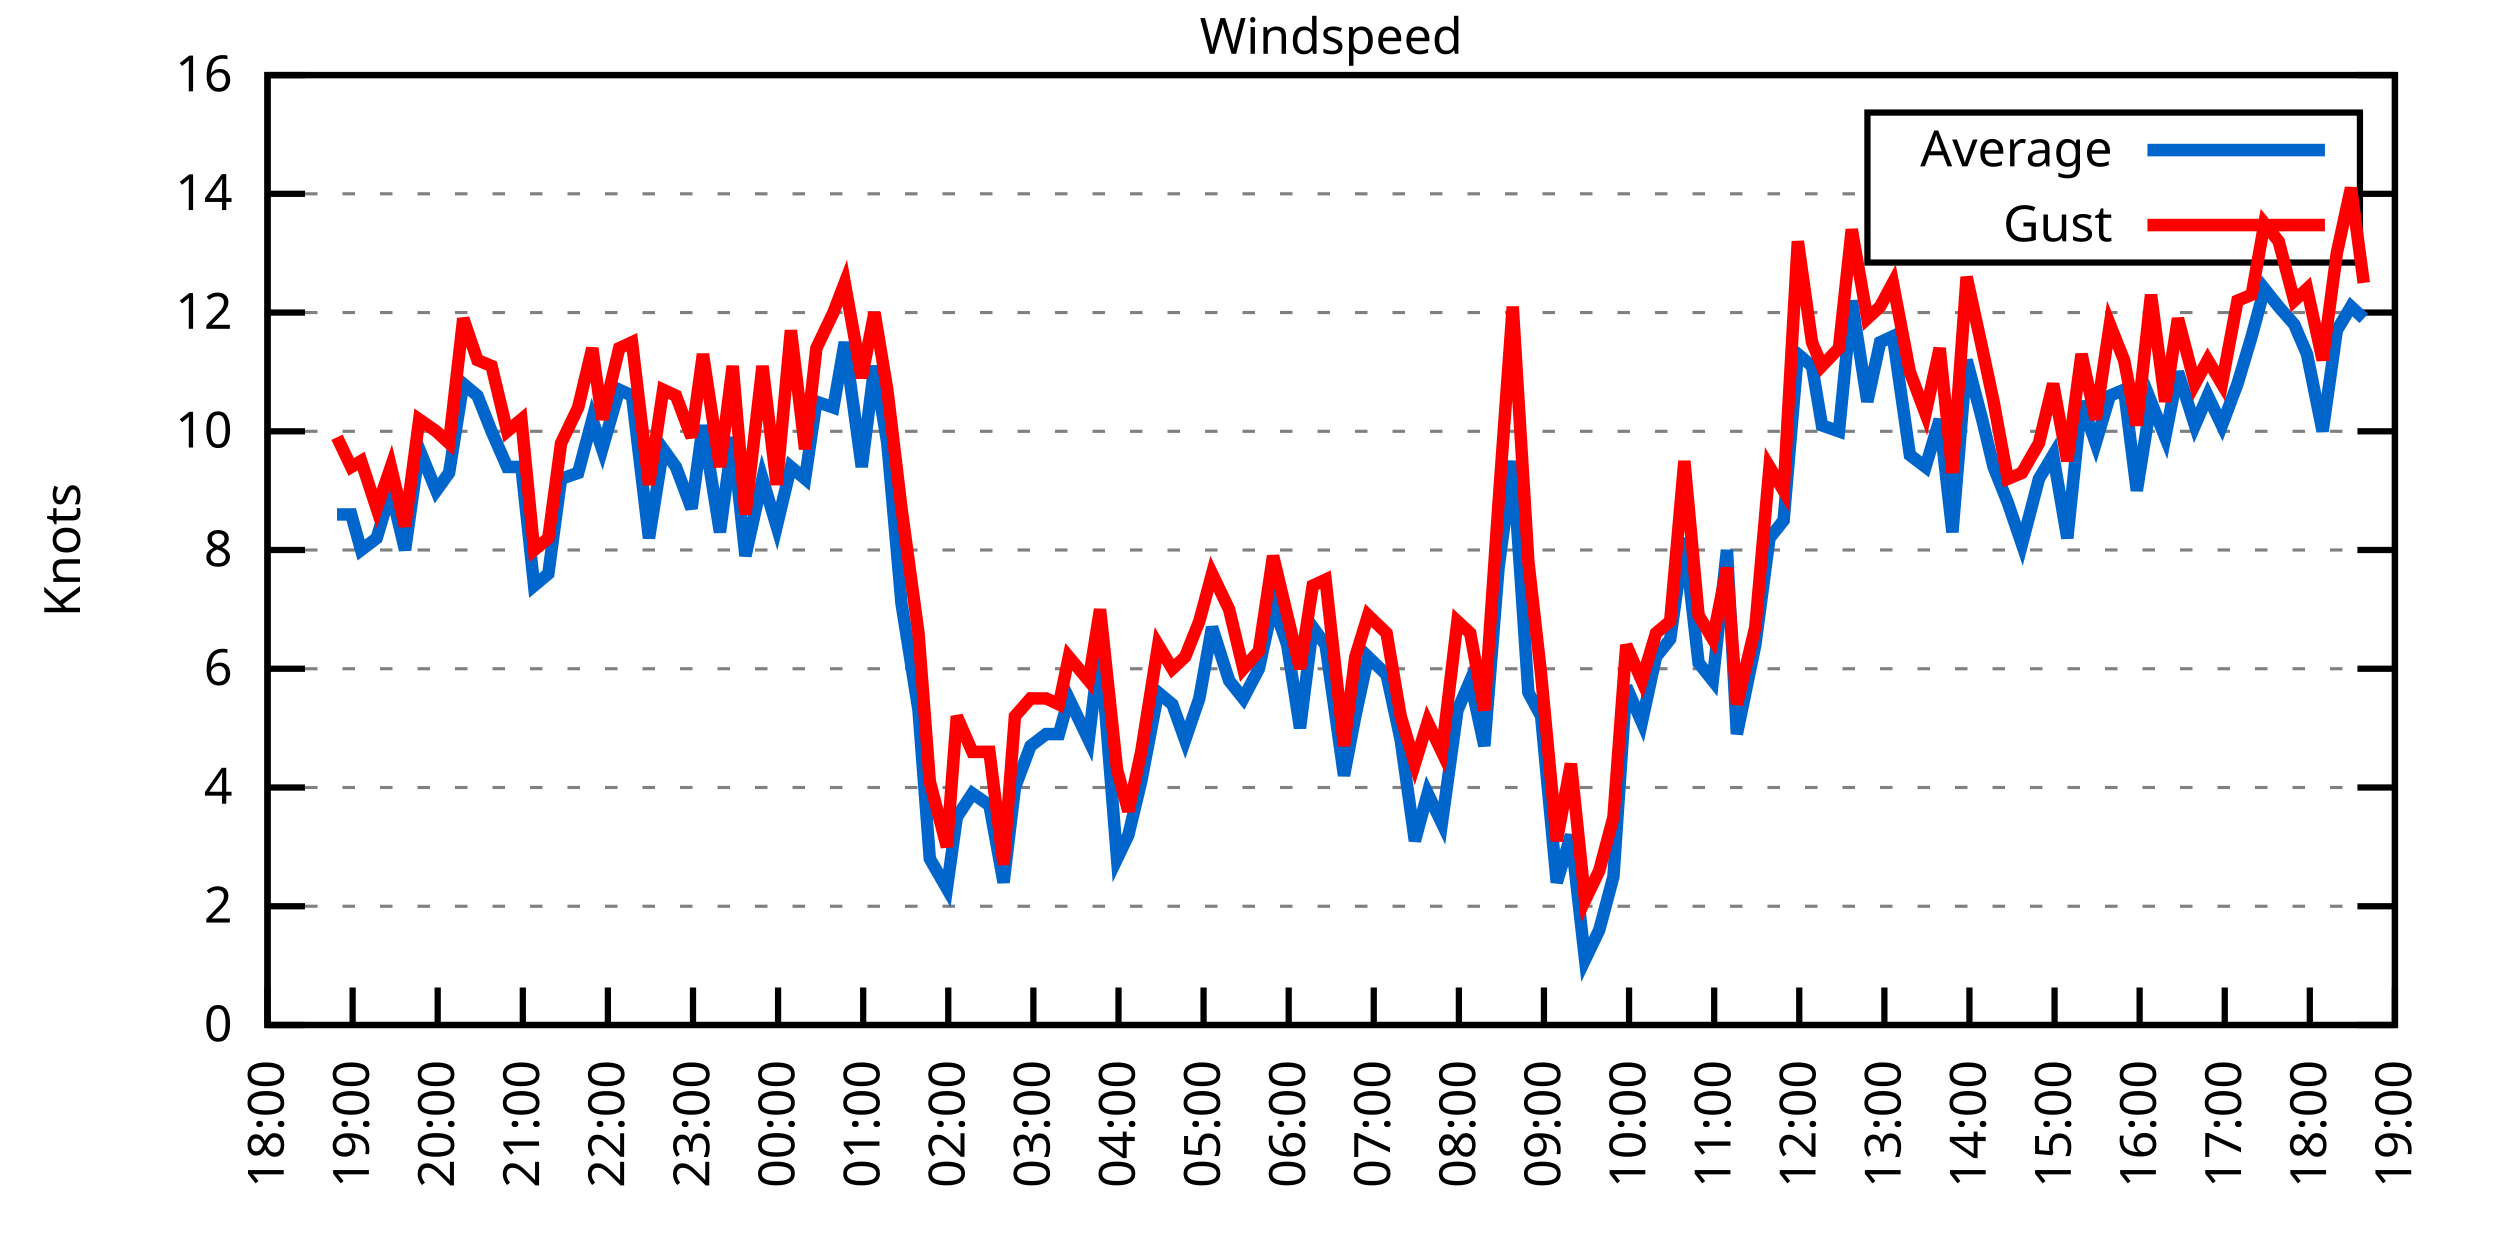
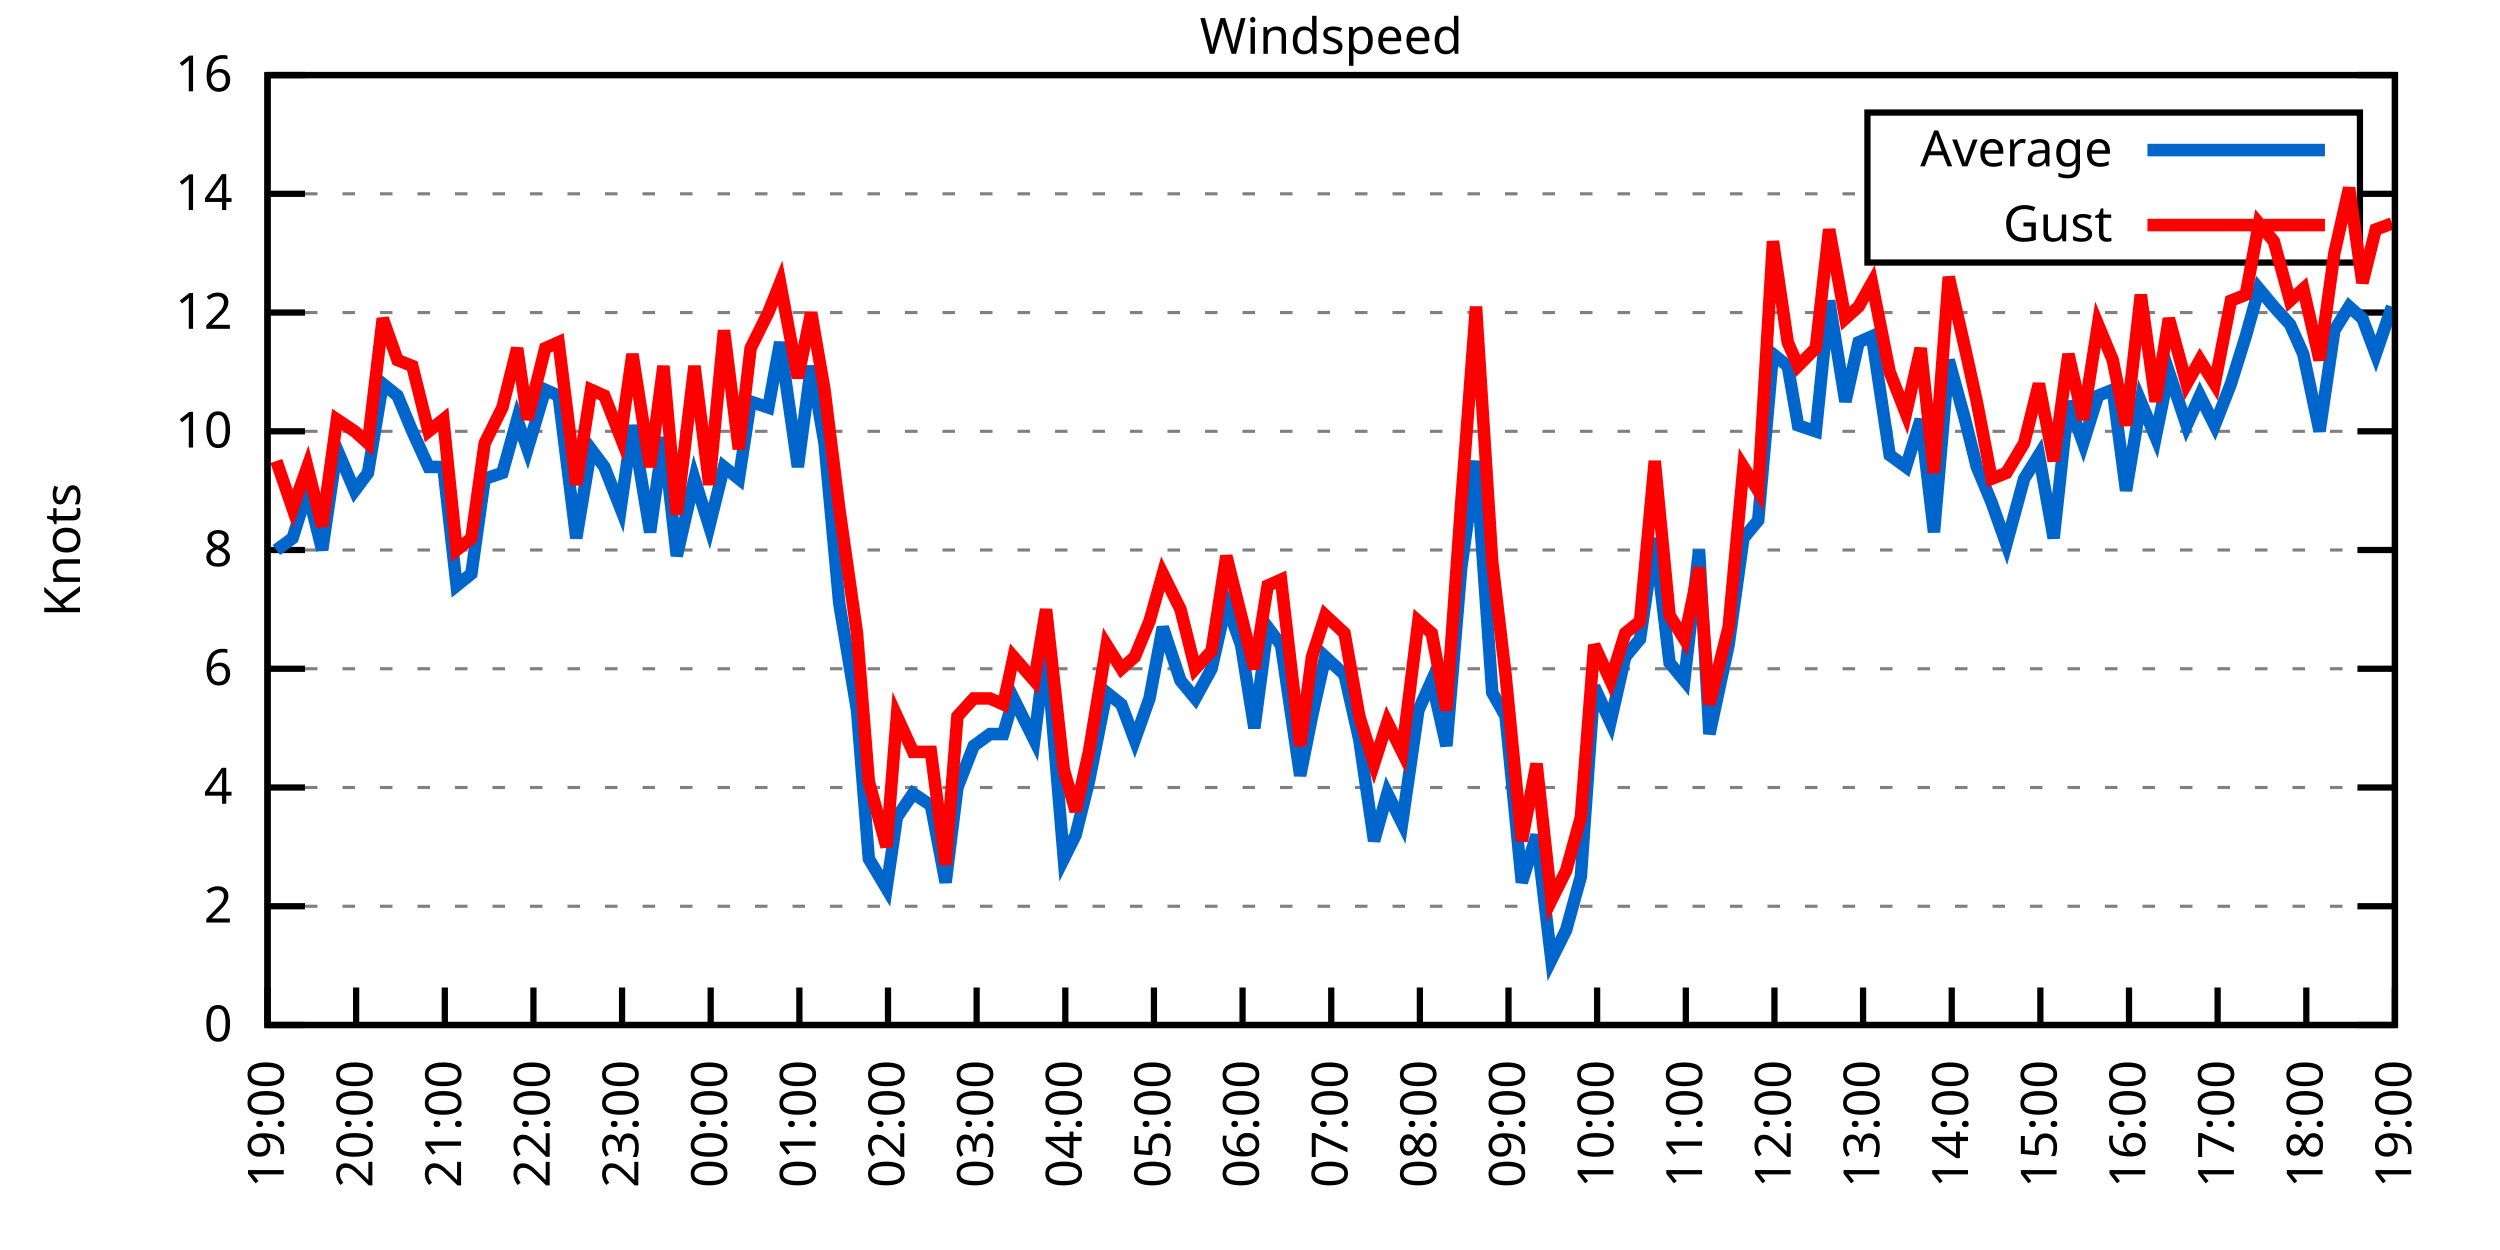
<svg xmlns="http://www.w3.org/2000/svg" xmlns:xlink="http://www.w3.org/1999/xlink" width="400" height="200" viewBox="0 0 400 200">
  <g id="gnuplot_canvas">
    <rect x="0" y="0" width="400" height="200" fill="none" />
    <defs>
      <circle id="gpDot" r="0.5" stroke-width="0.5" stroke="currentColor" />
      <path id="gpPt0" stroke-width="0.333" stroke="currentColor" d="M-1,0 h2 M0,-1 v2" />
      <path id="gpPt1" stroke-width="0.333" stroke="currentColor" d="M-1,-1 L1,1 M1,-1 L-1,1" />
      <path id="gpPt2" stroke-width="0.333" stroke="currentColor" d="M-1,0 L1,0 M0,-1 L0,1 M-1,-1 L1,1 M-1,1 L1,-1" />
      <rect id="gpPt3" stroke-width="0.333" stroke="currentColor" x="-1" y="-1" width="2" height="2" />
      <rect id="gpPt4" stroke-width="0.333" stroke="currentColor" fill="currentColor" x="-1" y="-1" width="2" height="2" />
      <circle id="gpPt5" stroke-width="0.333" stroke="currentColor" cx="0" cy="0" r="1" />
      <use xlink:href="#gpPt5" id="gpPt6" fill="currentColor" stroke="none" />
      <path id="gpPt7" stroke-width="0.333" stroke="currentColor" d="M0,-1.33 L-1.33,0.67 L1.33,0.67 z" />
      <use xlink:href="#gpPt7" id="gpPt8" fill="currentColor" stroke="none" />
      <use xlink:href="#gpPt7" id="gpPt9" stroke="currentColor" transform="rotate(180)" />
      <use xlink:href="#gpPt9" id="gpPt10" fill="currentColor" stroke="none" />
      <use xlink:href="#gpPt3" id="gpPt11" stroke="currentColor" transform="rotate(45)" />
      <use xlink:href="#gpPt11" id="gpPt12" fill="currentColor" stroke="none" />
      <path id="gpPt13" stroke-width="0.333" stroke="currentColor" d="M0,1.330 L1.265,0.411 L0.782,-1.067 L-0.782,-1.076 L-1.265,0.411 z" />
      <use xlink:href="#gpPt13" id="gpPt14" fill="currentColor" stroke="none" />
      <filter id="textbox" filterUnits="objectBoundingBox" x="0" y="0" height="1" width="1">
        <feFlood flood-color="white" flood-opacity="1" result="bgnd" />
        <feComposite in="SourceGraphic" in2="bgnd" operator="atop" />
      </filter>
      <filter id="greybox" filterUnits="objectBoundingBox" x="0" y="0" height="1" width="1">
        <feFlood flood-color="lightgrey" flood-opacity="1" result="grey" />
        <feComposite in="SourceGraphic" in2="grey" operator="atop" />
      </filter>
    </defs>
    <g fill="none" color="white" stroke="currentColor" stroke-width="1.00" stroke-linecap="butt" stroke-linejoin="miter">
</g>
    <g fill="none" color="black" stroke="currentColor" stroke-width="1.00" stroke-linecap="butt" stroke-linejoin="miter">
      <g stroke="none" shape-rendering="crispEdges">
        <polygon fill="rgb(255, 255, 255)" points="42.80,164.00 383.18,164.00 383.18,12.02 42.80,12.02 " />
      </g>
    </g>
    <g fill="none" color="black" stroke="currentColor" stroke-width="1.00" stroke-linecap="butt" stroke-linejoin="miter">
</g>
    <g fill="none" color="black" stroke="black" stroke-width="0.50" stroke-linecap="butt" stroke-linejoin="miter">
</g>
    <g fill="none" color="gray" stroke="currentColor" stroke-width="0.50" stroke-linecap="butt" stroke-linejoin="miter">
      <path stroke="gray" stroke-dasharray="2,4" class="gridline" d="M42.80,164.00 L383.19,164.00  " />
    </g>
    <g fill="none" color="gray" stroke="gray" stroke-width="1.00" stroke-linecap="butt" stroke-linejoin="miter">
</g>
    <g fill="none" color="black" stroke="currentColor" stroke-width="1.00" stroke-linecap="butt" stroke-linejoin="miter">
      <path stroke="black" d="M42.80,164.00 L48.80,164.00 M383.19,164.00 L377.19,164.00  " />
      <g transform="translate(37.20,166.60)" stroke="none" fill="black" font-family="Sans" font-size="8.00" text-anchor="end">
        <text>
          <tspan font-family="Sans"> 0</tspan>
        </text>
      </g>
    </g>
    <g fill="none" color="black" stroke="currentColor" stroke-width="1.00" stroke-linecap="butt" stroke-linejoin="miter">
</g>
    <g fill="none" color="black" stroke="black" stroke-width="0.50" stroke-linecap="butt" stroke-linejoin="miter">
</g>
    <g fill="none" color="gray" stroke="currentColor" stroke-width="0.50" stroke-linecap="butt" stroke-linejoin="miter">
      <path stroke="gray" stroke-dasharray="2,4" class="gridline" d="M42.80,145.00 L383.19,145.00  " />
    </g>
    <g fill="none" color="gray" stroke="gray" stroke-width="1.00" stroke-linecap="butt" stroke-linejoin="miter">
</g>
    <g fill="none" color="black" stroke="currentColor" stroke-width="1.00" stroke-linecap="butt" stroke-linejoin="miter">
      <path stroke="black" d="M42.80,145.00 L48.80,145.00 M383.19,145.00 L377.19,145.00  " />
      <g transform="translate(37.20,147.60)" stroke="none" fill="black" font-family="Sans" font-size="8.00" text-anchor="end">
        <text>
          <tspan font-family="Sans"> 2</tspan>
        </text>
      </g>
    </g>
    <g fill="none" color="black" stroke="currentColor" stroke-width="1.00" stroke-linecap="butt" stroke-linejoin="miter">
</g>
    <g fill="none" color="black" stroke="black" stroke-width="0.50" stroke-linecap="butt" stroke-linejoin="miter">
</g>
    <g fill="none" color="gray" stroke="currentColor" stroke-width="0.50" stroke-linecap="butt" stroke-linejoin="miter">
      <path stroke="gray" stroke-dasharray="2,4" class="gridline" d="M42.80,126.00 L383.19,126.00  " />
    </g>
    <g fill="none" color="gray" stroke="gray" stroke-width="1.00" stroke-linecap="butt" stroke-linejoin="miter">
</g>
    <g fill="none" color="black" stroke="currentColor" stroke-width="1.00" stroke-linecap="butt" stroke-linejoin="miter">
      <path stroke="black" d="M42.80,126.00 L48.80,126.00 M383.19,126.00 L377.19,126.00  " />
      <g transform="translate(37.20,128.60)" stroke="none" fill="black" font-family="Sans" font-size="8.00" text-anchor="end">
        <text>
          <tspan font-family="Sans"> 4</tspan>
        </text>
      </g>
    </g>
    <g fill="none" color="black" stroke="currentColor" stroke-width="1.00" stroke-linecap="butt" stroke-linejoin="miter">
</g>
    <g fill="none" color="black" stroke="black" stroke-width="0.50" stroke-linecap="butt" stroke-linejoin="miter">
</g>
    <g fill="none" color="gray" stroke="currentColor" stroke-width="0.50" stroke-linecap="butt" stroke-linejoin="miter">
      <path stroke="gray" stroke-dasharray="2,4" class="gridline" d="M42.80,107.00 L383.19,107.00  " />
    </g>
    <g fill="none" color="gray" stroke="gray" stroke-width="1.00" stroke-linecap="butt" stroke-linejoin="miter">
</g>
    <g fill="none" color="black" stroke="currentColor" stroke-width="1.00" stroke-linecap="butt" stroke-linejoin="miter">
      <path stroke="black" d="M42.80,107.00 L48.80,107.00 M383.19,107.00 L377.19,107.00  " />
      <g transform="translate(37.20,109.60)" stroke="none" fill="black" font-family="Sans" font-size="8.00" text-anchor="end">
        <text>
          <tspan font-family="Sans"> 6</tspan>
        </text>
      </g>
    </g>
    <g fill="none" color="black" stroke="currentColor" stroke-width="1.00" stroke-linecap="butt" stroke-linejoin="miter">
</g>
    <g fill="none" color="black" stroke="black" stroke-width="0.50" stroke-linecap="butt" stroke-linejoin="miter">
</g>
    <g fill="none" color="gray" stroke="currentColor" stroke-width="0.50" stroke-linecap="butt" stroke-linejoin="miter">
      <path stroke="gray" stroke-dasharray="2,4" class="gridline" d="M42.80,88.00 L383.19,88.00  " />
    </g>
    <g fill="none" color="gray" stroke="gray" stroke-width="1.00" stroke-linecap="butt" stroke-linejoin="miter">
</g>
    <g fill="none" color="black" stroke="currentColor" stroke-width="1.00" stroke-linecap="butt" stroke-linejoin="miter">
      <path stroke="black" d="M42.80,88.00 L48.80,88.00 M383.19,88.00 L377.19,88.00  " />
      <g transform="translate(37.20,90.60)" stroke="none" fill="black" font-family="Sans" font-size="8.00" text-anchor="end">
        <text>
          <tspan font-family="Sans"> 8</tspan>
        </text>
      </g>
    </g>
    <g fill="none" color="black" stroke="currentColor" stroke-width="1.00" stroke-linecap="butt" stroke-linejoin="miter">
</g>
    <g fill="none" color="black" stroke="black" stroke-width="0.50" stroke-linecap="butt" stroke-linejoin="miter">
</g>
    <g fill="none" color="gray" stroke="currentColor" stroke-width="0.50" stroke-linecap="butt" stroke-linejoin="miter">
      <path stroke="gray" stroke-dasharray="2,4" class="gridline" d="M42.80,69.01 L383.19,69.01  " />
    </g>
    <g fill="none" color="gray" stroke="gray" stroke-width="1.00" stroke-linecap="butt" stroke-linejoin="miter">
</g>
    <g fill="none" color="black" stroke="currentColor" stroke-width="1.00" stroke-linecap="butt" stroke-linejoin="miter">
      <path stroke="black" d="M42.80,69.01 L48.80,69.01 M383.19,69.01 L377.19,69.01  " />
      <g transform="translate(37.20,71.61)" stroke="none" fill="black" font-family="Sans" font-size="8.00" text-anchor="end">
        <text>
          <tspan font-family="Sans"> 10</tspan>
        </text>
      </g>
    </g>
    <g fill="none" color="black" stroke="currentColor" stroke-width="1.00" stroke-linecap="butt" stroke-linejoin="miter">
</g>
    <g fill="none" color="black" stroke="black" stroke-width="0.50" stroke-linecap="butt" stroke-linejoin="miter">
</g>
    <g fill="none" color="gray" stroke="currentColor" stroke-width="0.50" stroke-linecap="butt" stroke-linejoin="miter">
      <path stroke="gray" stroke-dasharray="2,4" class="gridline" d="M42.80,50.01 L383.19,50.01  " />
    </g>
    <g fill="none" color="gray" stroke="gray" stroke-width="1.00" stroke-linecap="butt" stroke-linejoin="miter">
</g>
    <g fill="none" color="black" stroke="currentColor" stroke-width="1.00" stroke-linecap="butt" stroke-linejoin="miter">
      <path stroke="black" d="M42.80,50.01 L48.80,50.01 M383.19,50.01 L377.19,50.01  " />
      <g transform="translate(37.20,52.61)" stroke="none" fill="black" font-family="Sans" font-size="8.00" text-anchor="end">
        <text>
          <tspan font-family="Sans"> 12</tspan>
        </text>
      </g>
    </g>
    <g fill="none" color="black" stroke="currentColor" stroke-width="1.00" stroke-linecap="butt" stroke-linejoin="miter">
</g>
    <g fill="none" color="black" stroke="black" stroke-width="0.50" stroke-linecap="butt" stroke-linejoin="miter">
</g>
    <g fill="none" color="gray" stroke="currentColor" stroke-width="0.50" stroke-linecap="butt" stroke-linejoin="miter">
      <path stroke="gray" stroke-dasharray="2,4" class="gridline" d="M42.80,31.01 L298.79,31.01 M377.59,31.01 L383.19,31.01  " />
    </g>
    <g fill="none" color="gray" stroke="gray" stroke-width="1.00" stroke-linecap="butt" stroke-linejoin="miter">
</g>
    <g fill="none" color="black" stroke="currentColor" stroke-width="1.00" stroke-linecap="butt" stroke-linejoin="miter">
      <path stroke="black" d="M42.80,31.01 L48.80,31.01 M383.19,31.01 L377.19,31.01  " />
      <g transform="translate(37.20,33.61)" stroke="none" fill="black" font-family="Sans" font-size="8.00" text-anchor="end">
        <text>
          <tspan font-family="Sans"> 14</tspan>
        </text>
      </g>
    </g>
    <g fill="none" color="black" stroke="currentColor" stroke-width="1.00" stroke-linecap="butt" stroke-linejoin="miter">
</g>
    <g fill="none" color="black" stroke="black" stroke-width="0.50" stroke-linecap="butt" stroke-linejoin="miter">
</g>
    <g fill="none" color="gray" stroke="currentColor" stroke-width="0.50" stroke-linecap="butt" stroke-linejoin="miter">
      <path stroke="gray" stroke-dasharray="2,4" class="gridline" d="M42.80,12.01 L383.19,12.01  " />
    </g>
    <g fill="none" color="gray" stroke="gray" stroke-width="1.00" stroke-linecap="butt" stroke-linejoin="miter">
</g>
    <g fill="none" color="black" stroke="currentColor" stroke-width="1.00" stroke-linecap="butt" stroke-linejoin="miter">
      <path stroke="black" d="M42.80,12.01 L48.80,12.01 M383.19,12.01 L377.19,12.01  " />
      <g transform="translate(37.20,14.61)" stroke="none" fill="black" font-family="Sans" font-size="8.00" text-anchor="end">
        <text>
          <tspan font-family="Sans"> 16</tspan>
        </text>
      </g>
    </g>
    <g fill="none" color="black" stroke="currentColor" stroke-width="1.00" stroke-linecap="butt" stroke-linejoin="miter">
      <path stroke="black" d="M42.80,164.00 L42.80,158.00  " />
      <g transform="translate(45.40,169.60) rotate(270.00)" stroke="none" fill="black" font-family="Sans" font-size="8.00" text-anchor="end">
        <text>
-           <tspan font-family="Sans">18:00</tspan>
-         </text>
-       </g>
-     </g>
-     <g fill="none" color="black" stroke="currentColor" stroke-width="1.00" stroke-linecap="butt" stroke-linejoin="miter">
-       <path stroke="black" d="M56.42,164.00 L56.42,158.00  " />
-       <g transform="translate(59.02,169.60) rotate(270.00)" stroke="none" fill="black" font-family="Sans" font-size="8.00" text-anchor="end">
-         <text>
          <tspan font-family="Sans">19:00</tspan>
        </text>
      </g>
    </g>
    <g fill="none" color="black" stroke="currentColor" stroke-width="1.00" stroke-linecap="butt" stroke-linejoin="miter">
-       <path stroke="black" d="M70.03,164.00 L70.03,158.00  " />
-       <g transform="translate(72.63,169.60) rotate(270.00)" stroke="none" fill="black" font-family="Sans" font-size="8.00" text-anchor="end">
+       <path stroke="black" d="M56.98,164.00 L56.98,158.00  " />
+       <g transform="translate(59.58,169.60) rotate(270.00)" stroke="none" fill="black" font-family="Sans" font-size="8.00" text-anchor="end">
        <text>
          <tspan font-family="Sans">20:00</tspan>
        </text>
      </g>
    </g>
    <g fill="none" color="black" stroke="currentColor" stroke-width="1.00" stroke-linecap="butt" stroke-linejoin="miter">
-       <path stroke="black" d="M83.65,164.00 L83.65,158.00  " />
-       <g transform="translate(86.25,169.60) rotate(270.00)" stroke="none" fill="black" font-family="Sans" font-size="8.00" text-anchor="end">
+       <path stroke="black" d="M71.17,164.00 L71.17,158.00  " />
+       <g transform="translate(73.77,169.60) rotate(270.00)" stroke="none" fill="black" font-family="Sans" font-size="8.00" text-anchor="end">
        <text>
          <tspan font-family="Sans">21:00</tspan>
        </text>
      </g>
    </g>
    <g fill="none" color="black" stroke="currentColor" stroke-width="1.00" stroke-linecap="butt" stroke-linejoin="miter">
-       <path stroke="black" d="M97.26,164.00 L97.26,158.00  " />
-       <g transform="translate(99.86,169.60) rotate(270.00)" stroke="none" fill="black" font-family="Sans" font-size="8.00" text-anchor="end">
+       <path stroke="black" d="M85.35,164.00 L85.35,158.00  " />
+       <g transform="translate(87.95,169.60) rotate(270.00)" stroke="none" fill="black" font-family="Sans" font-size="8.00" text-anchor="end">
        <text>
          <tspan font-family="Sans">22:00</tspan>
        </text>
      </g>
    </g>
    <g fill="none" color="black" stroke="currentColor" stroke-width="1.00" stroke-linecap="butt" stroke-linejoin="miter">
-       <path stroke="black" d="M110.88,164.00 L110.88,158.00  " />
-       <g transform="translate(113.48,169.60) rotate(270.00)" stroke="none" fill="black" font-family="Sans" font-size="8.00" text-anchor="end">
+       <path stroke="black" d="M99.53,164.00 L99.53,158.00  " />
+       <g transform="translate(102.13,169.60) rotate(270.00)" stroke="none" fill="black" font-family="Sans" font-size="8.00" text-anchor="end">
        <text>
          <tspan font-family="Sans">23:00</tspan>
        </text>
      </g>
    </g>
    <g fill="none" color="black" stroke="currentColor" stroke-width="1.00" stroke-linecap="butt" stroke-linejoin="miter">
-       <path stroke="black" d="M124.49,164.00 L124.49,158.00  " />
-       <g transform="translate(127.09,169.60) rotate(270.00)" stroke="none" fill="black" font-family="Sans" font-size="8.00" text-anchor="end">
+       <path stroke="black" d="M113.71,164.00 L113.71,158.00  " />
+       <g transform="translate(116.31,169.60) rotate(270.00)" stroke="none" fill="black" font-family="Sans" font-size="8.00" text-anchor="end">
        <text>
          <tspan font-family="Sans">00:00</tspan>
        </text>
      </g>
    </g>
    <g fill="none" color="black" stroke="currentColor" stroke-width="1.00" stroke-linecap="butt" stroke-linejoin="miter">
-       <path stroke="black" d="M138.11,164.00 L138.11,158.00  " />
-       <g transform="translate(140.71,169.60) rotate(270.00)" stroke="none" fill="black" font-family="Sans" font-size="8.00" text-anchor="end">
+       <path stroke="black" d="M127.90,164.00 L127.90,158.00  " />
+       <g transform="translate(130.50,169.60) rotate(270.00)" stroke="none" fill="black" font-family="Sans" font-size="8.00" text-anchor="end">
        <text>
          <tspan font-family="Sans">01:00</tspan>
        </text>
      </g>
    </g>
    <g fill="none" color="black" stroke="currentColor" stroke-width="1.00" stroke-linecap="butt" stroke-linejoin="miter">
-       <path stroke="black" d="M151.72,164.00 L151.72,158.00  " />
-       <g transform="translate(154.32,169.60) rotate(270.00)" stroke="none" fill="black" font-family="Sans" font-size="8.00" text-anchor="end">
+       <path stroke="black" d="M142.08,164.00 L142.08,158.00  " />
+       <g transform="translate(144.68,169.60) rotate(270.00)" stroke="none" fill="black" font-family="Sans" font-size="8.00" text-anchor="end">
        <text>
          <tspan font-family="Sans">02:00</tspan>
        </text>
      </g>
    </g>
    <g fill="none" color="black" stroke="currentColor" stroke-width="1.00" stroke-linecap="butt" stroke-linejoin="miter">
-       <path stroke="black" d="M165.34,164.00 L165.34,158.00  " />
-       <g transform="translate(167.94,169.60) rotate(270.00)" stroke="none" fill="black" font-family="Sans" font-size="8.00" text-anchor="end">
+       <path stroke="black" d="M156.26,164.00 L156.26,158.00  " />
+       <g transform="translate(158.86,169.60) rotate(270.00)" stroke="none" fill="black" font-family="Sans" font-size="8.00" text-anchor="end">
        <text>
          <tspan font-family="Sans">03:00</tspan>
        </text>
      </g>
    </g>
    <g fill="none" color="black" stroke="currentColor" stroke-width="1.00" stroke-linecap="butt" stroke-linejoin="miter">
-       <path stroke="black" d="M178.96,164.00 L178.96,158.00  " />
-       <g transform="translate(181.56,169.60) rotate(270.00)" stroke="none" fill="black" font-family="Sans" font-size="8.00" text-anchor="end">
+       <path stroke="black" d="M170.45,164.00 L170.45,158.00  " />
+       <g transform="translate(173.05,169.60) rotate(270.00)" stroke="none" fill="black" font-family="Sans" font-size="8.00" text-anchor="end">
        <text>
          <tspan font-family="Sans">04:00</tspan>
        </text>
      </g>
    </g>
    <g fill="none" color="black" stroke="currentColor" stroke-width="1.00" stroke-linecap="butt" stroke-linejoin="miter">
-       <path stroke="black" d="M192.57,164.00 L192.57,158.00  " />
-       <g transform="translate(195.17,169.60) rotate(270.00)" stroke="none" fill="black" font-family="Sans" font-size="8.00" text-anchor="end">
+       <path stroke="black" d="M184.63,164.00 L184.63,158.00  " />
+       <g transform="translate(187.23,169.60) rotate(270.00)" stroke="none" fill="black" font-family="Sans" font-size="8.00" text-anchor="end">
        <text>
          <tspan font-family="Sans">05:00</tspan>
        </text>
      </g>
    </g>
    <g fill="none" color="black" stroke="currentColor" stroke-width="1.00" stroke-linecap="butt" stroke-linejoin="miter">
-       <path stroke="black" d="M206.19,164.00 L206.19,158.00  " />
-       <g transform="translate(208.79,169.60) rotate(270.00)" stroke="none" fill="black" font-family="Sans" font-size="8.00" text-anchor="end">
+       <path stroke="black" d="M198.81,164.00 L198.81,158.00  " />
+       <g transform="translate(201.41,169.60) rotate(270.00)" stroke="none" fill="black" font-family="Sans" font-size="8.00" text-anchor="end">
        <text>
          <tspan font-family="Sans">06:00</tspan>
        </text>
      </g>
    </g>
    <g fill="none" color="black" stroke="currentColor" stroke-width="1.00" stroke-linecap="butt" stroke-linejoin="miter">
-       <path stroke="black" d="M219.80,164.00 L219.80,158.00  " />
-       <g transform="translate(222.40,169.60) rotate(270.00)" stroke="none" fill="black" font-family="Sans" font-size="8.00" text-anchor="end">
+       <path stroke="black" d="M213.00,164.00 L213.00,158.00  " />
+       <g transform="translate(215.60,169.60) rotate(270.00)" stroke="none" fill="black" font-family="Sans" font-size="8.00" text-anchor="end">
        <text>
          <tspan font-family="Sans">07:00</tspan>
        </text>
      </g>
    </g>
    <g fill="none" color="black" stroke="currentColor" stroke-width="1.00" stroke-linecap="butt" stroke-linejoin="miter">
-       <path stroke="black" d="M233.42,164.00 L233.42,158.00  " />
-       <g transform="translate(236.02,169.60) rotate(270.00)" stroke="none" fill="black" font-family="Sans" font-size="8.00" text-anchor="end">
+       <path stroke="black" d="M227.18,164.00 L227.18,158.00  " />
+       <g transform="translate(229.78,169.60) rotate(270.00)" stroke="none" fill="black" font-family="Sans" font-size="8.00" text-anchor="end">
        <text>
          <tspan font-family="Sans">08:00</tspan>
        </text>
      </g>
    </g>
    <g fill="none" color="black" stroke="currentColor" stroke-width="1.00" stroke-linecap="butt" stroke-linejoin="miter">
-       <path stroke="black" d="M247.03,164.00 L247.03,158.00  " />
-       <g transform="translate(249.63,169.60) rotate(270.00)" stroke="none" fill="black" font-family="Sans" font-size="8.00" text-anchor="end">
+       <path stroke="black" d="M241.36,164.00 L241.36,158.00  " />
+       <g transform="translate(243.96,169.60) rotate(270.00)" stroke="none" fill="black" font-family="Sans" font-size="8.00" text-anchor="end">
        <text>
          <tspan font-family="Sans">09:00</tspan>
        </text>
      </g>
    </g>
    <g fill="none" color="black" stroke="currentColor" stroke-width="1.00" stroke-linecap="butt" stroke-linejoin="miter">
-       <path stroke="black" d="M260.65,164.00 L260.65,158.00  " />
-       <g transform="translate(263.25,169.60) rotate(270.00)" stroke="none" fill="black" font-family="Sans" font-size="8.00" text-anchor="end">
+       <path stroke="black" d="M255.54,164.00 L255.54,158.00  " />
+       <g transform="translate(258.14,169.60) rotate(270.00)" stroke="none" fill="black" font-family="Sans" font-size="8.00" text-anchor="end">
        <text>
          <tspan font-family="Sans">10:00</tspan>
        </text>
      </g>
    </g>
    <g fill="none" color="black" stroke="currentColor" stroke-width="1.00" stroke-linecap="butt" stroke-linejoin="miter">
-       <path stroke="black" d="M274.27,164.00 L274.27,158.00  " />
-       <g transform="translate(276.87,169.60) rotate(270.00)" stroke="none" fill="black" font-family="Sans" font-size="8.00" text-anchor="end">
+       <path stroke="black" d="M269.73,164.00 L269.73,158.00  " />
+       <g transform="translate(272.33,169.60) rotate(270.00)" stroke="none" fill="black" font-family="Sans" font-size="8.00" text-anchor="end">
        <text>
          <tspan font-family="Sans">11:00</tspan>
        </text>
      </g>
    </g>
    <g fill="none" color="black" stroke="currentColor" stroke-width="1.00" stroke-linecap="butt" stroke-linejoin="miter">
-       <path stroke="black" d="M287.88,164.00 L287.88,158.00  " />
-       <g transform="translate(290.48,169.60) rotate(270.00)" stroke="none" fill="black" font-family="Sans" font-size="8.00" text-anchor="end">
+       <path stroke="black" d="M283.91,164.00 L283.91,158.00  " />
+       <g transform="translate(286.51,169.60) rotate(270.00)" stroke="none" fill="black" font-family="Sans" font-size="8.00" text-anchor="end">
        <text>
          <tspan font-family="Sans">12:00</tspan>
        </text>
      </g>
    </g>
    <g fill="none" color="black" stroke="currentColor" stroke-width="1.00" stroke-linecap="butt" stroke-linejoin="miter">
-       <path stroke="black" d="M301.50,164.00 L301.50,158.00  " />
-       <g transform="translate(304.10,169.60) rotate(270.00)" stroke="none" fill="black" font-family="Sans" font-size="8.00" text-anchor="end">
+       <path stroke="black" d="M298.09,164.00 L298.09,158.00  " />
+       <g transform="translate(300.69,169.60) rotate(270.00)" stroke="none" fill="black" font-family="Sans" font-size="8.00" text-anchor="end">
        <text>
          <tspan font-family="Sans">13:00</tspan>
        </text>
      </g>
    </g>
    <g fill="none" color="black" stroke="currentColor" stroke-width="1.00" stroke-linecap="butt" stroke-linejoin="miter">
-       <path stroke="black" d="M315.11,164.00 L315.11,158.00  " />
-       <g transform="translate(317.71,169.60) rotate(270.00)" stroke="none" fill="black" font-family="Sans" font-size="8.00" text-anchor="end">
+       <path stroke="black" d="M312.28,164.00 L312.28,158.00  " />
+       <g transform="translate(314.88,169.60) rotate(270.00)" stroke="none" fill="black" font-family="Sans" font-size="8.00" text-anchor="end">
        <text>
          <tspan font-family="Sans">14:00</tspan>
        </text>
      </g>
    </g>
    <g fill="none" color="black" stroke="currentColor" stroke-width="1.00" stroke-linecap="butt" stroke-linejoin="miter">
-       <path stroke="black" d="M328.73,164.00 L328.73,158.00  " />
-       <g transform="translate(331.33,169.60) rotate(270.00)" stroke="none" fill="black" font-family="Sans" font-size="8.00" text-anchor="end">
+       <path stroke="black" d="M326.46,164.00 L326.46,158.00  " />
+       <g transform="translate(329.06,169.60) rotate(270.00)" stroke="none" fill="black" font-family="Sans" font-size="8.00" text-anchor="end">
        <text>
          <tspan font-family="Sans">15:00</tspan>
        </text>
      </g>
    </g>
    <g fill="none" color="black" stroke="currentColor" stroke-width="1.00" stroke-linecap="butt" stroke-linejoin="miter">
-       <path stroke="black" d="M342.34,164.00 L342.34,158.00  " />
-       <g transform="translate(344.94,169.60) rotate(270.00)" stroke="none" fill="black" font-family="Sans" font-size="8.00" text-anchor="end">
+       <path stroke="black" d="M340.64,164.00 L340.64,158.00  " />
+       <g transform="translate(343.24,169.60) rotate(270.00)" stroke="none" fill="black" font-family="Sans" font-size="8.00" text-anchor="end">
        <text>
          <tspan font-family="Sans">16:00</tspan>
        </text>
      </g>
    </g>
    <g fill="none" color="black" stroke="currentColor" stroke-width="1.00" stroke-linecap="butt" stroke-linejoin="miter">
-       <path stroke="black" d="M355.96,164.00 L355.96,158.00  " />
-       <g transform="translate(358.56,169.60) rotate(270.00)" stroke="none" fill="black" font-family="Sans" font-size="8.00" text-anchor="end">
+       <path stroke="black" d="M354.82,164.00 L354.82,158.00  " />
+       <g transform="translate(357.42,169.60) rotate(270.00)" stroke="none" fill="black" font-family="Sans" font-size="8.00" text-anchor="end">
        <text>
          <tspan font-family="Sans">17:00</tspan>
        </text>
      </g>
    </g>
    <g fill="none" color="black" stroke="currentColor" stroke-width="1.00" stroke-linecap="butt" stroke-linejoin="miter">
-       <path stroke="black" d="M369.57,164.00 L369.57,158.00  " />
-       <g transform="translate(372.17,169.60) rotate(270.00)" stroke="none" fill="black" font-family="Sans" font-size="8.00" text-anchor="end">
+       <path stroke="black" d="M369.01,164.00 L369.01,158.00  " />
+       <g transform="translate(371.61,169.60) rotate(270.00)" stroke="none" fill="black" font-family="Sans" font-size="8.00" text-anchor="end">
        <text>
          <tspan font-family="Sans">18:00</tspan>
        </text>
      </g>
    </g>
    <g fill="none" color="black" stroke="currentColor" stroke-width="1.00" stroke-linecap="butt" stroke-linejoin="miter">
      <path stroke="black" d="M383.19,164.00 L383.19,158.00  " />
      <g transform="translate(385.79,169.60) rotate(270.00)" stroke="none" fill="black" font-family="Sans" font-size="8.00" text-anchor="end">
        <text>
          <tspan font-family="Sans">19:00</tspan>
        </text>
      </g>
    </g>
    <g fill="none" color="black" stroke="currentColor" stroke-width="1.00" stroke-linecap="butt" stroke-linejoin="miter">
</g>
    <g fill="none" color="black" stroke="currentColor" stroke-width="1.00" stroke-linecap="butt" stroke-linejoin="miter">
      <path stroke="black" d="M42.80,12.01 L42.80,164.00 L383.19,164.00 L383.19,12.01 L42.80,12.01 Z  " />
    </g>
    <g fill="none" color="black" stroke="currentColor" stroke-width="1.00" stroke-linecap="butt" stroke-linejoin="miter">
</g>
    <g fill="none" color="black" stroke="currentColor" stroke-width="1.00" stroke-linecap="butt" stroke-linejoin="miter">
      <path stroke="black" d="M298.79,42.01 L298.79,18.01 L377.59,18.01 L377.59,42.01 L298.79,42.01 Z  " />
    </g>
    <g id="Windspeed_plot_1">
      <g fill="none" color="white" stroke="black" stroke-width="2.00" stroke-linecap="butt" stroke-linejoin="miter">
</g>
      <g fill="none" color="black" stroke="currentColor" stroke-width="2.00" stroke-linecap="butt" stroke-linejoin="miter">
        <g transform="translate(337.99,26.61)" stroke="none" fill="black" font-family="Sans" font-size="8.00" text-anchor="end">
          <text>
            <tspan font-family="Sans">Average</tspan>
          </text>
        </g>
      </g>
      <g fill="none" color="black" stroke="currentColor" stroke-width="2.00" stroke-linecap="butt" stroke-linejoin="miter">
-         <path stroke="rgb(  0, 102, 204)" d="M343.59,24.01 L371.99,24.01 M53.92,82.31 L56.19,82.31 L57.78,88.00 L60.27,86.11 L62.54,78.51 L64.81,88.00   L67.08,71.86 L69.80,78.51 L71.85,75.66 L74.12,61.41 L76.39,63.31 L78.65,69.01 L81.15,74.71 L83.42,74.71   L85.46,93.70 L87.73,91.80 L89.77,76.61 L92.50,75.66 L94.77,67.11 L96.35,71.86 L99.08,62.36 L101.12,63.31   L103.84,86.11 L106.11,71.86 L108.15,74.71 L110.65,81.36 L112.47,68.06 L115.19,85.16 L117.23,69.96 L119.27,88.95   L122.00,76.61 L124.27,84.21 L126.54,74.71 L128.81,76.61 L130.62,64.26 L133.34,65.21 L135.16,54.76 L137.88,74.71   L139.92,58.56 L141.97,70.91 L144.24,96.55 L146.96,113.65 L148.77,137.40 L151.50,142.15 L153.09,130.75 L155.58,126.95   L158.31,128.85 L160.57,141.20 L162.39,126.00 L164.89,119.35 L167.38,117.45 L169.43,117.45 L171.01,111.75 L174.19,118.40   L176.01,103.20 L178.73,137.40 L180.54,133.60 L182.59,125.05 L185.31,110.80 L187.58,112.70 L189.62,118.40 L191.89,111.75   L193.93,100.35 L196.66,108.90 L198.93,111.75 L201.42,107.00 L203.69,96.55 L205.96,103.20 L208.00,116.50 L210.04,100.35   L212.09,103.20 L215.04,124.10 L216.85,114.60 L218.90,105.10 L221.85,107.95 L224.11,118.40 L226.38,134.55 L228.43,126.95   L230.70,131.70 L233.19,113.65 L235.23,108.90 L237.50,119.35 L239.77,90.85 L242.04,73.76 L244.54,110.80 L246.58,114.60   L249.08,141.20 L251.35,133.60 L253.61,153.55 L255.88,148.80 L258.15,140.25 L260.20,109.85 L262.69,115.55 L264.96,105.10   L267.23,102.25 L269.50,86.11 L271.77,106.05 L274.04,108.90 L276.31,88.00 L277.90,117.45 L280.85,103.20 L283.12,86.11   L285.38,83.26 L287.65,56.66 L289.92,58.56 L291.51,68.06 L294.23,69.01 L296.28,48.11 L298.77,64.26 L300.82,54.76   L302.86,53.81 L305.58,72.81 L308.08,74.71 L310.35,67.11 L312.39,85.16 L314.66,57.61 L317.15,67.11 L318.97,74.71   L321.24,80.41 L323.51,87.06 L326.23,76.61 L328.50,72.81 L330.77,86.11 L333.04,64.26 L335.31,70.91 L337.58,63.31   L339.85,62.36 L341.89,78.51 L344.16,64.26 L346.43,69.96 L348.47,59.51 L351.19,68.06 L353.24,63.31 L355.50,68.06   L358.00,61.41 L360.27,53.81 L362.31,46.21 L364.58,49.06 L367.08,51.91 L369.12,56.66 L371.62,69.01 L373.89,52.86   L376.16,49.06 L378.20,50.96  " />
+         <path stroke="rgb(  0, 102, 204)" d="M343.59,24.01 L371.99,24.01 M44.22,88.00 L46.82,86.11 L49.18,78.51 L51.55,88.00 L53.91,71.86 L56.75,78.51   L58.87,75.66 L61.24,61.41 L63.60,63.31 L65.97,69.01 L68.57,74.71 L70.93,74.71 L73.06,93.70 L75.42,91.80   L77.55,76.61 L80.38,75.66 L82.75,67.11 L84.40,71.86 L87.24,62.36 L89.37,63.31 L92.20,86.11 L94.57,71.86   L96.70,74.71 L99.30,81.36 L101.19,68.06 L104.02,85.16 L106.15,69.96 L108.28,88.95 L111.11,76.61 L113.48,84.21   L115.84,74.71 L118.21,76.61 L120.10,64.26 L122.93,65.21 L124.82,54.76 L127.66,74.71 L129.79,58.56 L131.92,70.91   L134.28,96.55 L137.12,113.65 L139.01,137.40 L141.84,142.15 L143.50,130.75 L146.10,126.95 L148.94,128.85 L151.30,141.20   L153.19,126.00 L155.79,119.35 L158.39,117.45 L160.52,117.45 L162.17,111.75 L165.48,118.40 L167.37,103.20 L170.21,137.40   L172.10,133.60 L174.23,125.05 L177.06,110.80 L179.43,112.70 L181.56,118.40 L183.92,111.75 L186.05,100.35 L188.88,108.90   L191.25,111.75 L193.85,107.00 L196.21,96.55 L198.58,103.20 L200.70,116.50 L202.83,100.35 L204.96,103.20 L208.03,124.10   L209.92,114.60 L212.05,105.10 L215.12,107.95 L217.49,118.40 L219.85,134.55 L221.98,126.95 L224.34,131.70 L226.94,113.65   L229.07,108.90 L231.43,119.35 L233.80,90.85 L236.16,73.76 L238.76,110.80 L240.89,114.60 L243.49,141.20 L245.85,133.60   L248.22,153.55 L250.58,148.80 L252.94,140.25 L255.07,109.85 L257.67,115.55 L260.04,105.10 L262.40,102.25 L264.76,86.11   L267.13,106.05 L269.49,108.90 L271.85,88.00 L273.51,117.45 L276.58,103.20 L278.95,86.11 L281.31,83.26 L283.67,56.66   L286.04,58.56 L287.69,68.06 L290.53,69.01 L292.66,48.11 L295.26,64.26 L297.38,54.76 L299.51,53.81 L302.35,72.81   L304.95,74.71 L307.31,67.11 L309.44,85.16 L311.80,57.61 L314.40,67.11 L316.29,74.71 L318.66,80.41 L321.02,87.06   L323.86,76.61 L326.22,72.81 L328.59,86.11 L330.95,64.26 L333.31,70.91 L335.68,63.31 L338.04,62.36 L340.17,78.51   L342.53,64.26 L344.90,69.96 L347.02,59.51 L349.86,68.06 L351.99,63.31 L354.35,68.06 L356.95,61.41 L359.32,53.81   L361.44,46.21 L363.81,49.06 L366.41,51.91 L368.53,56.66 L371.13,69.01 L373.50,52.86 L375.86,49.06 L377.99,50.96   L380.12,56.66 L382.72,49.06  " />
      </g>
    </g>
    <g id="Windspeed_plot_2">
      <g fill="none" color="black" stroke="currentColor" stroke-width="2.00" stroke-linecap="butt" stroke-linejoin="miter">
        <g transform="translate(337.99,38.61)" stroke="none" fill="black" font-family="Sans" font-size="8.00" text-anchor="end">
          <text>
            <tspan font-family="Sans">Gust</tspan>
          </text>
        </g>
      </g>
      <g fill="none" color="black" stroke="currentColor" stroke-width="2.00" stroke-linecap="butt" stroke-linejoin="miter">
-         <path stroke="rgb(255,   0,   0)" d="M343.59,36.01 L371.99,36.01 M53.92,69.96 L56.19,74.71 L57.78,73.76 L60.27,81.36 L62.54,74.71 L64.81,84.21   L67.08,67.11 L69.80,69.01 L71.85,70.91 L74.12,50.96 L76.39,57.61 L78.65,58.56 L81.15,69.01 L83.42,67.11   L85.46,88.00 L87.73,86.11 L89.77,70.91 L92.50,65.21 L94.77,55.71 L96.35,67.11 L99.08,55.71 L101.12,54.76   L103.84,77.56 L106.11,62.36 L108.15,63.31 L110.65,69.96 L112.47,56.66 L115.19,74.71 L117.23,58.56 L119.27,82.31   L122.00,58.56 L124.27,77.56 L126.54,52.86 L128.81,71.86 L130.62,55.71 L133.34,50.01 L135.16,45.26 L137.88,60.46   L139.92,50.01 L141.97,62.36 L144.24,81.36 L146.96,101.30 L148.77,125.05 L151.50,135.50 L153.09,114.60 L155.58,120.30   L158.31,120.30 L160.57,138.35 L162.39,114.60 L164.89,111.75 L167.38,111.75 L169.43,112.70 L171.01,105.10 L174.19,108.90   L176.01,97.50 L178.73,123.15 L180.54,129.80 L182.59,120.30 L185.31,103.20 L187.58,107.00 L189.62,105.10 L191.89,99.40   L193.93,91.80 L196.66,97.50 L198.93,107.00 L201.42,104.15 L203.69,88.95 L205.96,98.45 L208.00,107.00 L210.04,93.70   L212.09,92.75 L215.04,119.35 L216.85,105.10 L218.90,98.45 L221.85,101.30 L224.11,114.60 L226.38,122.20 L228.43,115.55   L230.70,120.30 L233.19,99.40 L235.23,101.30 L237.50,113.65 L239.77,80.41 L242.04,49.06 L244.54,89.90 L246.58,107.95   L249.08,134.55 L251.35,122.20 L253.61,144.05 L255.88,139.30 L258.15,130.75 L260.20,103.20 L262.69,108.90 L264.96,101.30   L267.23,99.40 L269.50,73.76 L271.77,98.45 L274.04,102.25 L276.31,90.85 L277.90,112.70 L280.85,100.35 L283.12,74.71   L285.38,78.51 L287.65,38.61 L289.92,54.76 L291.51,58.56 L294.23,55.71 L296.28,36.71 L298.77,50.96 L300.82,49.06   L302.86,45.26 L305.58,59.51 L308.08,66.16 L310.35,55.71 L312.39,75.66 L314.66,44.31 L317.15,55.71 L318.97,64.26   L321.24,76.61 L323.51,75.66 L326.23,70.91 L328.50,61.41 L330.77,73.76 L333.04,56.66 L335.31,67.11 L337.58,51.91   L339.85,57.61 L341.89,68.06 L344.16,47.16 L346.43,64.26 L348.47,50.96 L351.19,61.41 L353.24,57.61 L355.50,61.41   L358.00,48.11 L360.27,47.16 L362.31,35.76 L364.58,38.61 L367.08,48.11 L369.12,46.21 L371.62,57.61 L373.89,40.51   L376.16,30.06 L378.20,45.26  " />
+         <path stroke="rgb(255,   0,   0)" d="M343.59,36.01 L371.99,36.01 M44.22,73.76 L46.82,81.36 L49.18,74.71 L51.55,84.21 L53.91,67.11 L56.75,69.01   L58.87,70.91 L61.24,50.96 L63.60,57.61 L65.97,58.56 L68.57,69.01 L70.93,67.11 L73.06,88.00 L75.42,86.11   L77.55,70.91 L80.38,65.21 L82.75,55.71 L84.40,67.11 L87.24,55.71 L89.37,54.76 L92.20,77.56 L94.57,62.36   L96.70,63.31 L99.30,69.96 L101.19,56.66 L104.02,74.71 L106.15,58.56 L108.28,82.31 L111.11,58.56 L113.48,77.56   L115.84,52.86 L118.21,71.86 L120.10,55.71 L122.93,50.01 L124.82,45.26 L127.66,60.46 L129.79,50.01 L131.92,62.36   L134.28,81.36 L137.12,101.30 L139.01,125.05 L141.84,135.50 L143.50,114.60 L146.10,120.30 L148.94,120.30 L151.30,138.35   L153.19,114.60 L155.79,111.75 L158.39,111.75 L160.52,112.70 L162.17,105.10 L165.48,108.90 L167.37,97.50 L170.21,123.15   L172.10,129.80 L174.23,120.30 L177.06,103.20 L179.43,107.00 L181.56,105.10 L183.92,99.40 L186.05,91.80 L188.88,97.50   L191.25,107.00 L193.85,104.15 L196.21,88.95 L198.58,98.45 L200.70,107.00 L202.83,93.70 L204.96,92.75 L208.03,119.35   L209.92,105.10 L212.05,98.45 L215.12,101.30 L217.49,114.60 L219.85,122.20 L221.98,115.55 L224.34,120.30 L226.94,99.40   L229.07,101.30 L231.43,113.65 L233.80,80.41 L236.16,49.06 L238.76,89.90 L240.89,107.95 L243.49,134.55 L245.85,122.20   L248.22,144.05 L250.58,139.30 L252.94,130.75 L255.07,103.20 L257.67,108.90 L260.04,101.30 L262.40,99.40 L264.76,73.76   L267.13,98.45 L269.49,102.25 L271.85,90.85 L273.51,112.70 L276.58,100.35 L278.95,74.71 L281.31,78.51 L283.67,38.61   L286.04,54.76 L287.69,58.56 L290.53,55.71 L292.66,36.71 L295.26,50.96 L297.38,49.06 L299.51,45.26 L302.35,59.51   L304.95,66.16 L307.31,55.71 L309.44,75.66 L311.80,44.31 L314.40,55.71 L316.29,64.26 L318.66,76.61 L321.02,75.66   L323.86,70.91 L326.22,61.41 L328.59,73.76 L330.95,56.66 L333.31,67.11 L335.68,51.91 L338.04,57.61 L340.17,68.06   L342.53,47.16 L344.90,64.26 L347.02,50.96 L349.86,61.41 L351.99,57.61 L354.35,61.41 L356.95,48.11 L359.32,47.16   L361.44,35.76 L363.81,38.61 L366.41,48.11 L368.53,46.21 L371.13,57.61 L373.50,40.51 L375.86,30.06 L377.99,45.26   L380.12,36.71 L382.72,35.76  " />
      </g>
    </g>
    <g fill="none" color="black" stroke="currentColor" stroke-width="2.00" stroke-linecap="butt" stroke-linejoin="miter">
</g>
    <g fill="none" color="black" stroke="black" stroke-width="1.00" stroke-linecap="butt" stroke-linejoin="miter">
</g>
    <g fill="none" color="black" stroke="currentColor" stroke-width="1.00" stroke-linecap="butt" stroke-linejoin="miter">
      <path stroke="black" d="M42.80,12.01 L42.80,164.00 L383.19,164.00 L383.19,12.01 L42.80,12.01 Z  " />
      <g transform="translate(12.80,88.01) rotate(270.00)" stroke="none" fill="black" font-family="Sans" font-size="8.00" text-anchor="middle">
        <text>
          <tspan font-family="Sans">Knots</tspan>
        </text>
      </g>
    </g>
    <g fill="none" color="black" stroke="currentColor" stroke-width="1.00" stroke-linecap="butt" stroke-linejoin="miter">
</g>
    <g fill="none" color="black" stroke="currentColor" stroke-width="1.00" stroke-linecap="butt" stroke-linejoin="miter">
      <g transform="translate(212.99,8.61)" stroke="none" fill="black" font-family="Sans" font-size="8.00" text-anchor="middle">
        <text>
          <tspan font-family="Sans">Windspeed</tspan>
        </text>
      </g>
    </g>
    <g fill="none" color="black" stroke="currentColor" stroke-width="1.00" stroke-linecap="butt" stroke-linejoin="miter">
</g>
  </g>
</svg>
